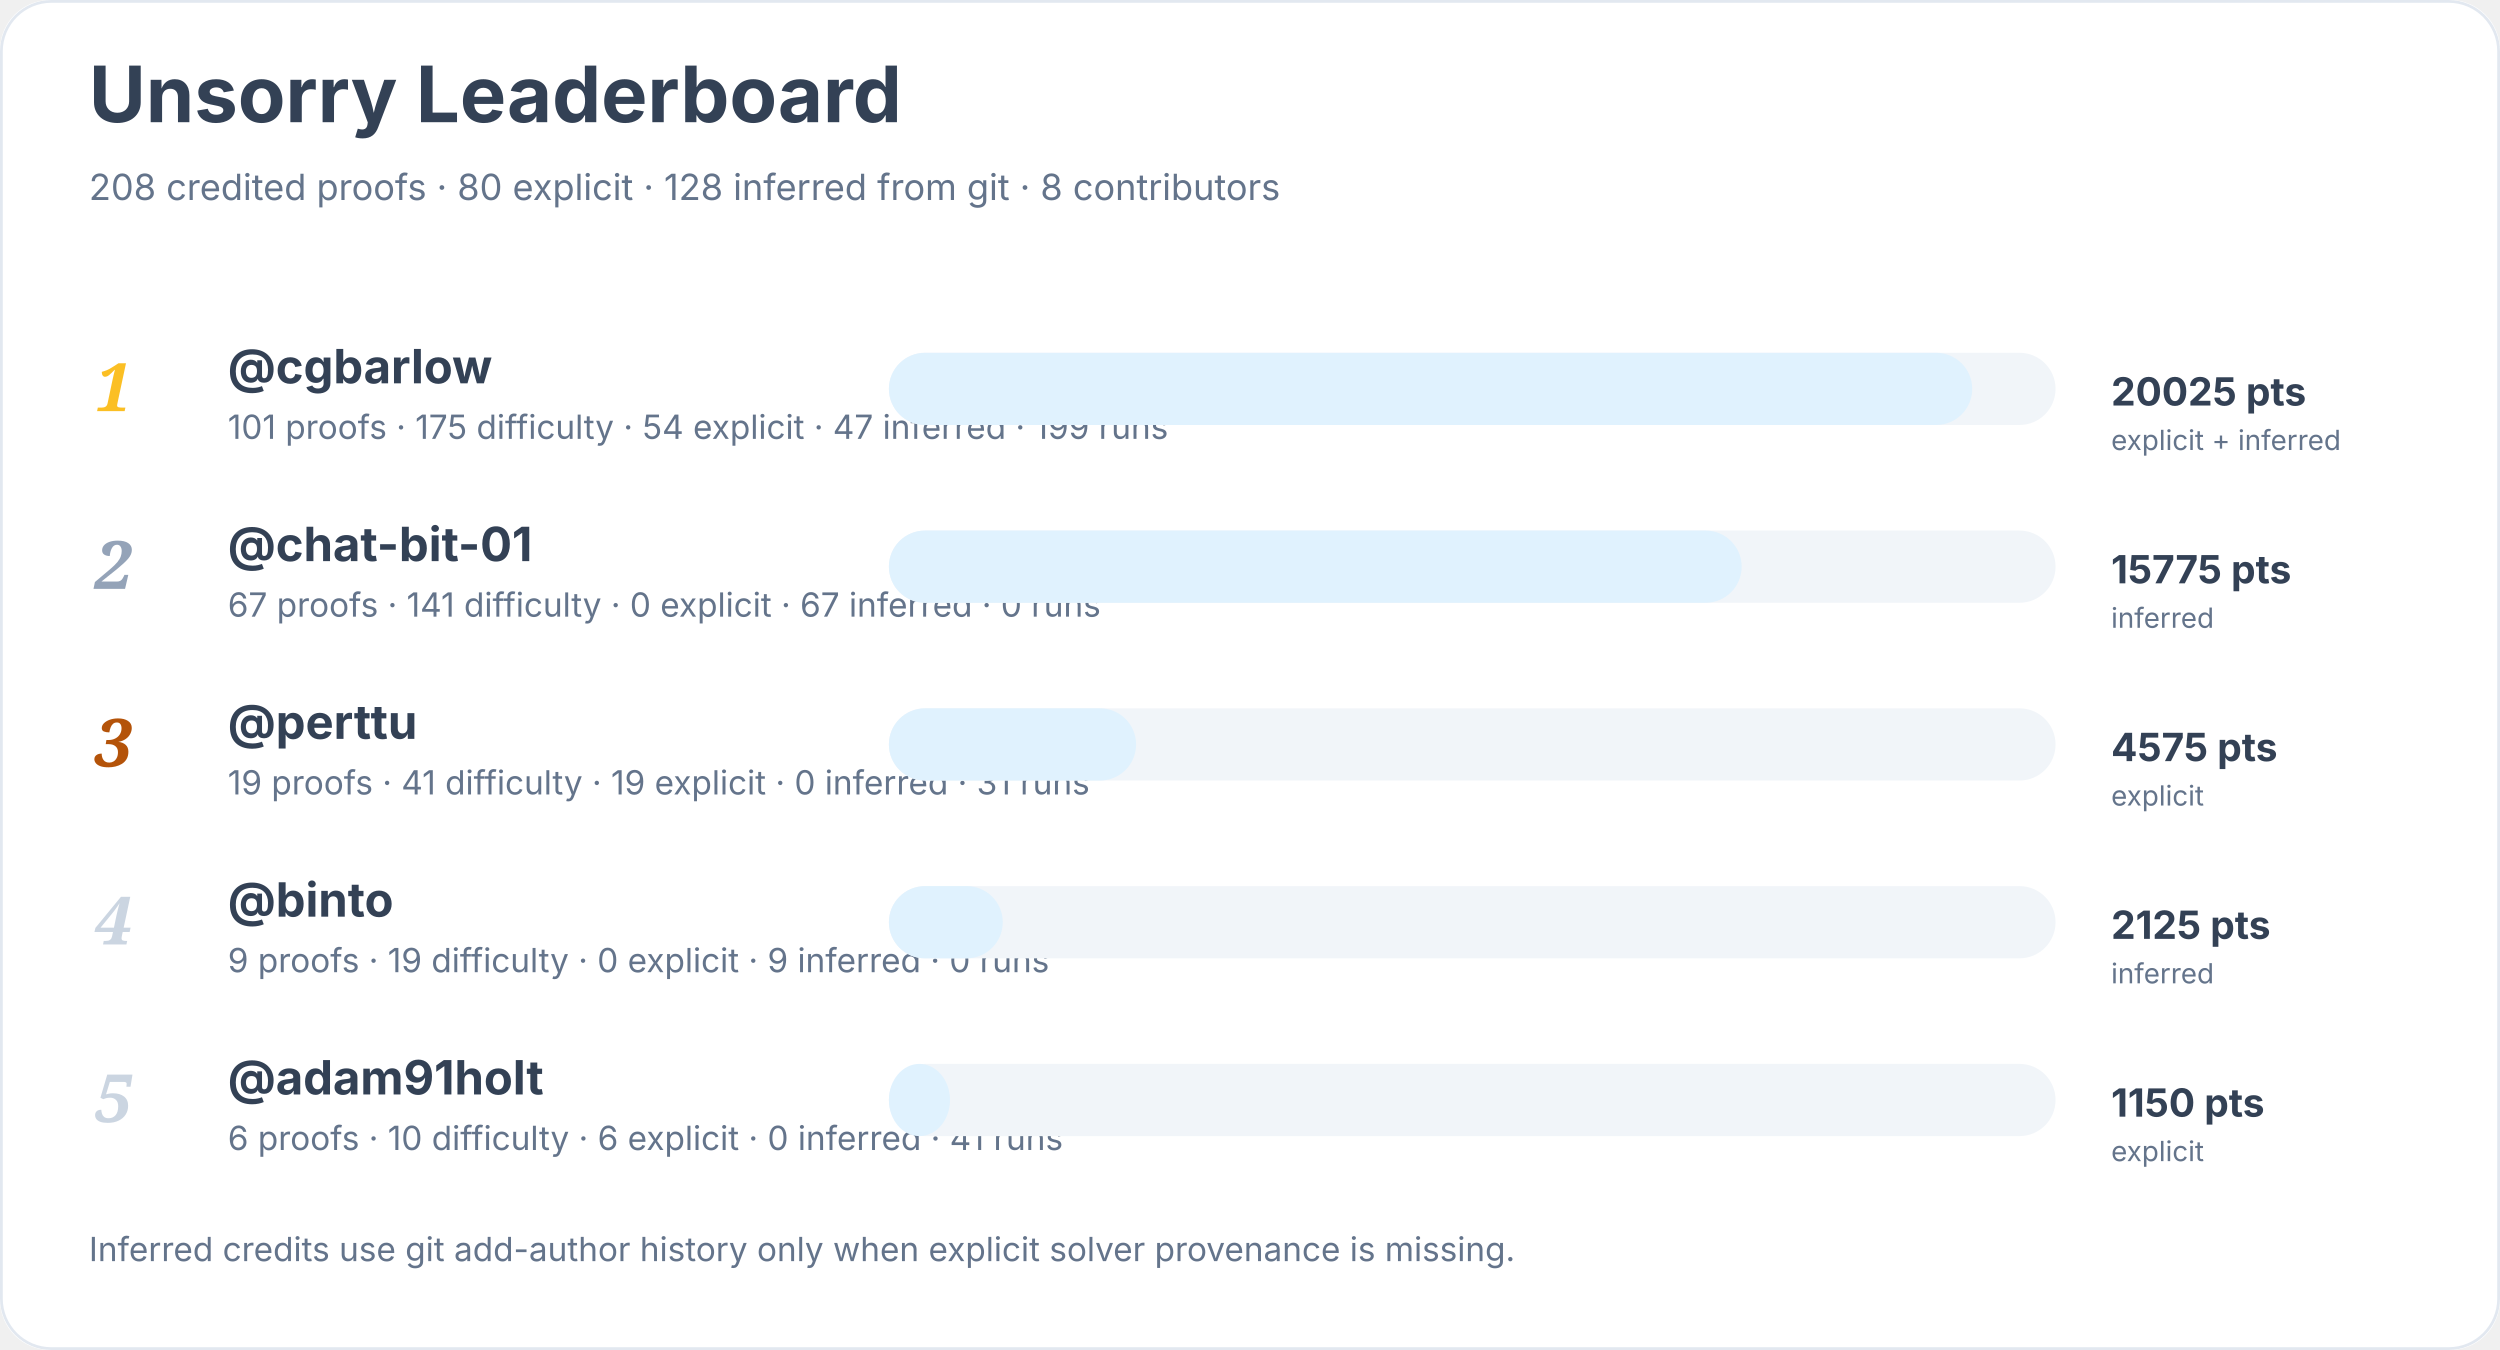
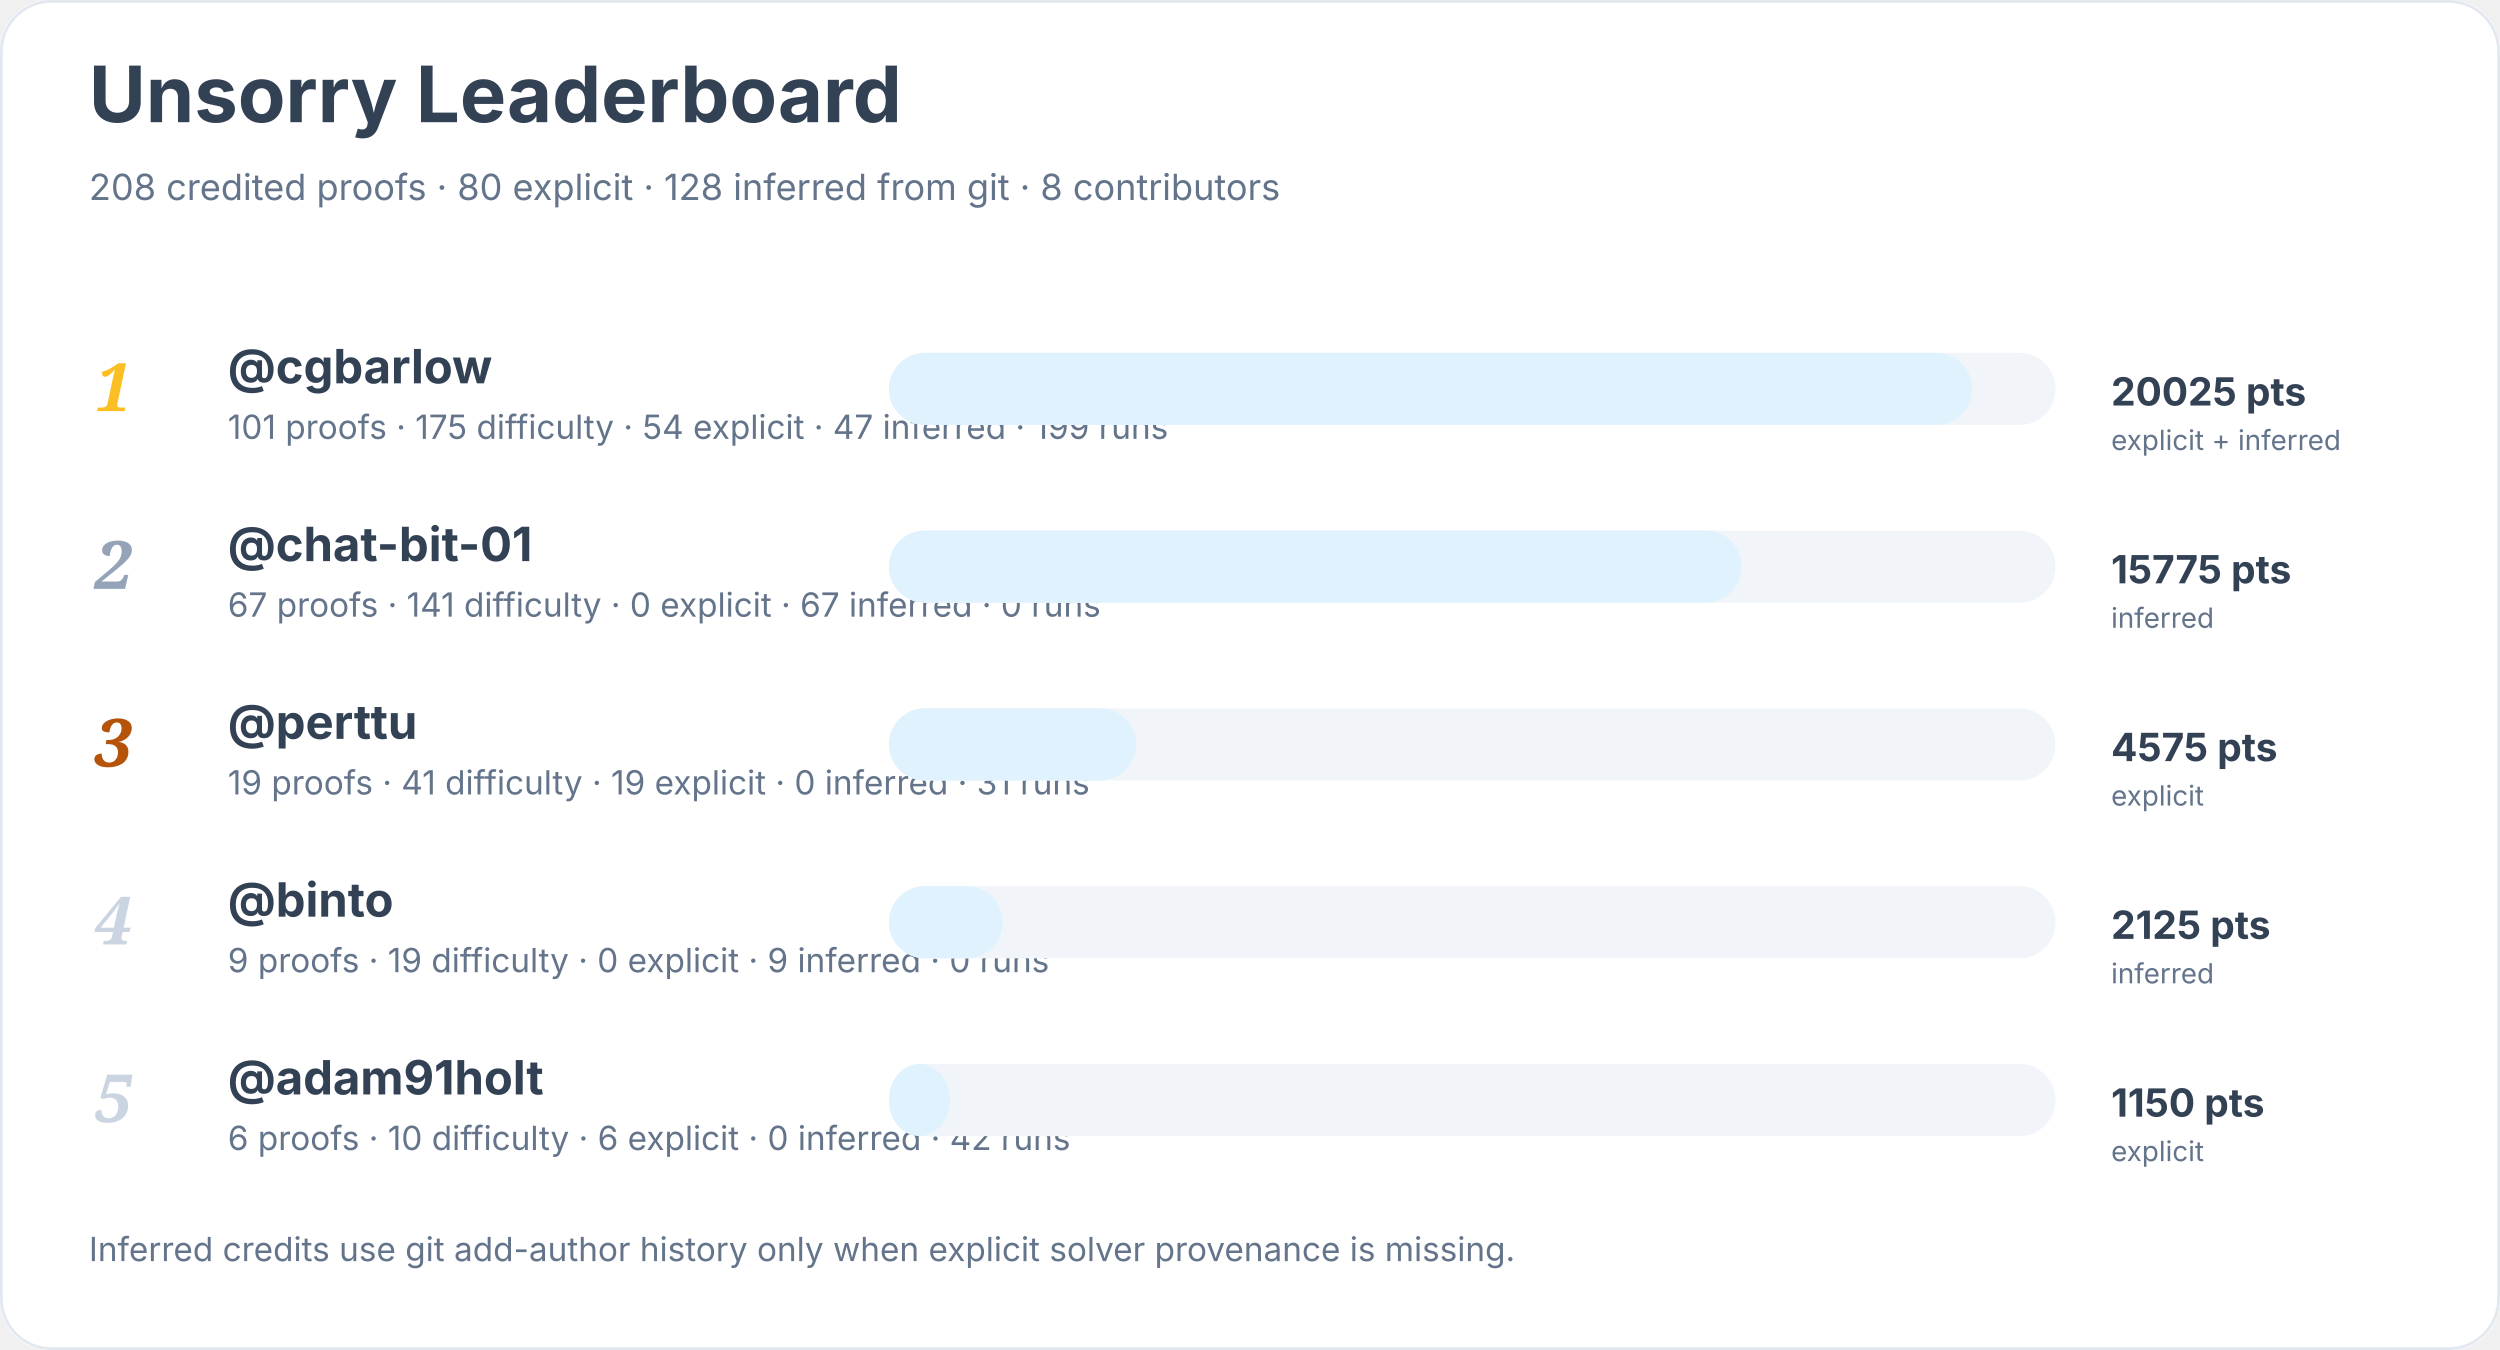
<svg xmlns="http://www.w3.org/2000/svg" width="900" height="486" viewBox="0 0 900 486" role="img" aria-labelledby="title desc">
  <rect width="900" height="100%" rx="18" fill="#ffffff" />
  <rect x="0.5" y="0.5" width="899" height="485" rx="18" fill="none" stroke="#e2e8f0" />
  <text x="32" y="44" font-family="Inter, system-ui, sans-serif" font-size="28" font-weight="700" fill="#334155">Unsorry Leaderboard</text>
  <text x="32" y="72" font-family="Inter, system-ui, sans-serif" font-size="13" fill="#64748b">208 credited proofs · 80 explicit · 128 inferred from git · 8 contributors</text>
  <text x="34" y="148" font-family="Georgia, serif" font-size="24" font-style="italic" font-weight="700" fill="#fbbf24">1</text>
  <a href="https://github.com/cgbarlow">
    <text x="82" y="138" font-family="Inter, system-ui, sans-serif" font-size="17" font-weight="650" fill="#334155">@cgbarlow</text>
  </a>
  <text x="82" y="158" font-family="Inter, system-ui, sans-serif" font-size="12" fill="#64748b">101 proofs · 175 difficulty · 54 explicit · 47 inferred · 199 runs</text>
  <rect x="320" y="127" width="420" height="26" rx="13" fill="#f1f5f9" />
  <rect x="320" y="127" width="390" height="26" rx="13" fill="#e0f2fe" />
  <text x="760" y="146" font-family="Inter, system-ui, sans-serif" font-size="14" font-weight="700" fill="#334155">20025 pts</text>
  <text x="760" y="162" font-family="Inter, system-ui, sans-serif" font-size="10" fill="#64748b">explicit + inferred</text>
  <text x="34" y="212" font-family="Georgia, serif" font-size="24" font-style="italic" font-weight="700" fill="#94a3b8">2</text>
  <a href="https://github.com/chat-bit-01">
    <text x="82" y="202" font-family="Inter, system-ui, sans-serif" font-size="17" font-weight="650" fill="#334155">@chat-bit-01</text>
  </a>
  <text x="82" y="222" font-family="Inter, system-ui, sans-serif" font-size="12" fill="#64748b">67 proofs · 141 difficulty · 0 explicit · 67 inferred · 0 runs</text>
  <rect x="320" y="191" width="420" height="26" rx="13" fill="#f1f5f9" />
  <rect x="320" y="191" width="307" height="26" rx="13" fill="#e0f2fe" />
  <text x="760" y="210" font-family="Inter, system-ui, sans-serif" font-size="14" font-weight="700" fill="#334155">15775 pts</text>
  <text x="760" y="226" font-family="Inter, system-ui, sans-serif" font-size="10" fill="#64748b">inferred</text>
  <text x="34" y="276" font-family="Georgia, serif" font-size="24" font-style="italic" font-weight="700" fill="#b45309">3</text>
  <a href="https://github.com/perttu">
    <text x="82" y="266" font-family="Inter, system-ui, sans-serif" font-size="17" font-weight="650" fill="#334155">@perttu</text>
  </a>
  <text x="82" y="286" font-family="Inter, system-ui, sans-serif" font-size="12" fill="#64748b">19 proofs · 41 difficulty · 19 explicit · 0 inferred · 31 runs</text>
  <rect x="320" y="255" width="420" height="26" rx="13" fill="#f1f5f9" />
  <rect x="320" y="255" width="89" height="26" rx="13" fill="#e0f2fe" />
  <text x="760" y="274" font-family="Inter, system-ui, sans-serif" font-size="14" font-weight="700" fill="#334155">4575 pts</text>
  <text x="760" y="290" font-family="Inter, system-ui, sans-serif" font-size="10" fill="#64748b">explicit</text>
  <text x="34" y="340" font-family="Georgia, serif" font-size="24" font-style="italic" font-weight="700" fill="#cbd5e1">4</text>
  <a href="https://github.com/binto">
    <text x="82" y="330" font-family="Inter, system-ui, sans-serif" font-size="17" font-weight="650" fill="#334155">@binto</text>
  </a>
  <text x="82" y="350" font-family="Inter, system-ui, sans-serif" font-size="12" fill="#64748b">9 proofs · 19 difficulty · 0 explicit · 9 inferred · 0 runs</text>
  <rect x="320" y="319" width="420" height="26" rx="13" fill="#f1f5f9" />
  <rect x="320" y="319" width="41" height="26" rx="13" fill="#e0f2fe" />
  <text x="760" y="338" font-family="Inter, system-ui, sans-serif" font-size="14" font-weight="700" fill="#334155">2125 pts</text>
  <text x="760" y="354" font-family="Inter, system-ui, sans-serif" font-size="10" fill="#64748b">inferred</text>
  <text x="34" y="404" font-family="Georgia, serif" font-size="24" font-style="italic" font-weight="700" fill="#cbd5e1">5</text>
  <a href="https://github.com/adam91holt">
    <text x="82" y="394" font-family="Inter, system-ui, sans-serif" font-size="17" font-weight="650" fill="#334155">@adam91holt</text>
  </a>
-   <text x="82" y="414" font-family="Inter, system-ui, sans-serif" font-size="12" fill="#64748b">6 proofs · 10 difficulty · 6 explicit · 0 inferred · 41 runs</text>
+   <text x="82" y="414" font-family="Inter, system-ui, sans-serif" font-size="12" fill="#64748b">6 proofs · 10 difficulty · 6 explicit · 0 inferred · 42 runs</text>
  <rect x="320" y="383" width="420" height="26" rx="13" fill="#f1f5f9" />
  <rect x="320" y="383" width="22" height="26" rx="13" fill="#e0f2fe" />
  <text x="760" y="402" font-family="Inter, system-ui, sans-serif" font-size="14" font-weight="700" fill="#334155">1150 pts</text>
  <text x="760" y="418" font-family="Inter, system-ui, sans-serif" font-size="10" fill="#64748b">explicit</text>
  <text x="32" y="454" font-family="Inter, system-ui, sans-serif" font-size="12" fill="#64748b">Inferred credits use git add-author history only when explicit solver provenance is missing.</text>
</svg>
